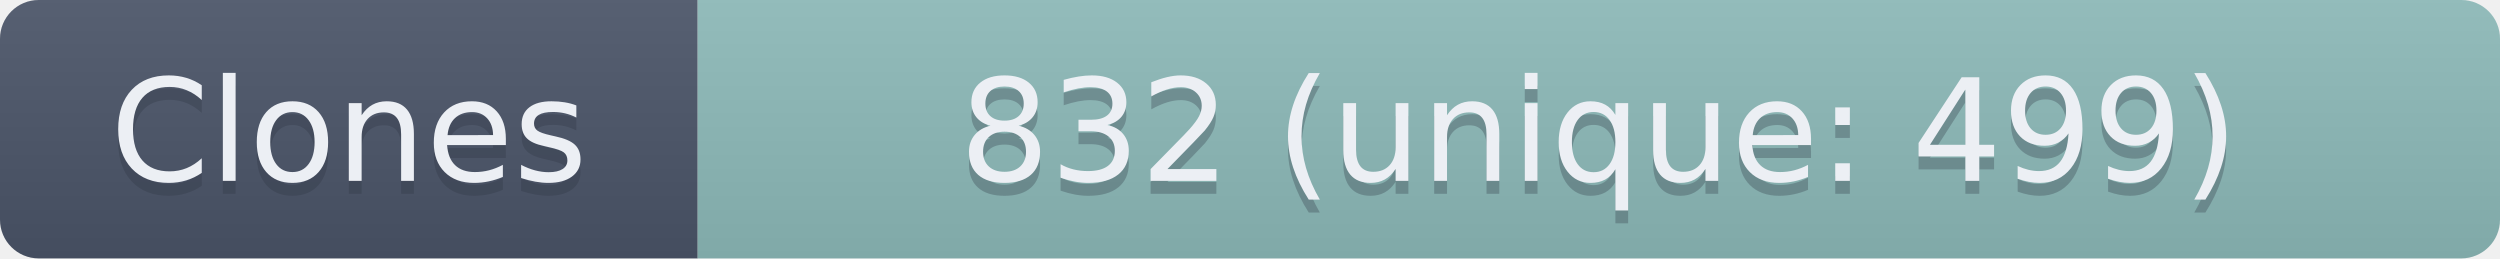
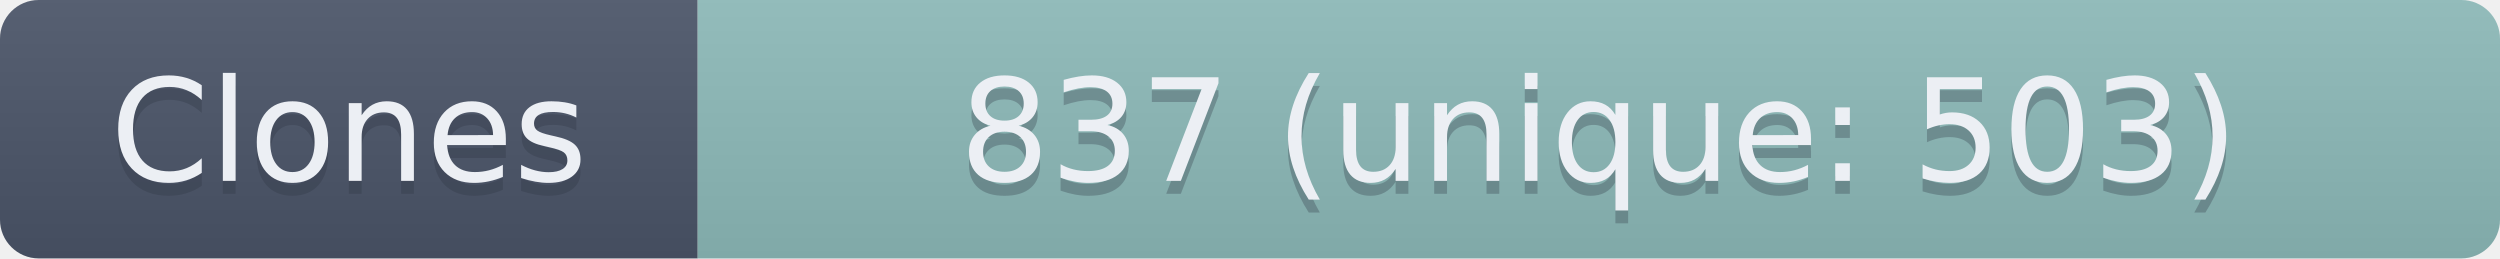
- <svg xmlns="http://www.w3.org/2000/svg" width="193.5" height="20" role="img" aria-label="Clones: 832 (unique: 499)">
+ <svg xmlns="http://www.w3.org/2000/svg" width="193.5" height="20" role="img" aria-label="Clones: 837 (unique: 503)">
  <linearGradient id="s" x2="0" y2="100%">
    <stop offset="0" stop-color="#bbb" stop-opacity=".1" />
    <stop offset="1" stop-opacity=".1" />
  </linearGradient>
  <clipPath id="r">
    <rect width="193.5" height="20" rx="3" fill="#fff" />
  </clipPath>
  <g clip-path="url(#r)">
    <rect width="54" height="20" fill="#4C566A" />
    <rect x="54" width="139.5" height="20" fill="#8FBCBB" />
    <rect width="193.5" height="20" fill="url(#s)" />
  </g>
  <g fill="#ECEFF4" text-anchor="middle" font-family="Verdana,Geneva,DejaVu Sans,sans-serif" text-rendering="geometricPrecision" font-size="110">
    <text aria-hidden="true" x="270" y="150" fill="#2E3440" fill-opacity=".3" transform="scale(.1)" textLength="440">Clones</text>
    <text x="270" y="140" transform="scale(.1)" textLength="440">Clones</text>
-     <text aria-hidden="true" x="1237.5" y="150" fill="#2E3440" fill-opacity=".3" transform="scale(.1)" textLength="1295">832 (unique: 499)</text>
-     <text x="1237.5" y="140" transform="scale(.1)" textLength="1295">832 (unique: 499)</text>
+     <text aria-hidden="true" x="1237.5" y="150" fill="#2E3440" fill-opacity=".3" transform="scale(.1)" textLength="1295">837 (unique: 503)</text>
+     <text x="1237.5" y="140" transform="scale(.1)" textLength="1295">837 (unique: 503)</text>
  </g>
</svg>
